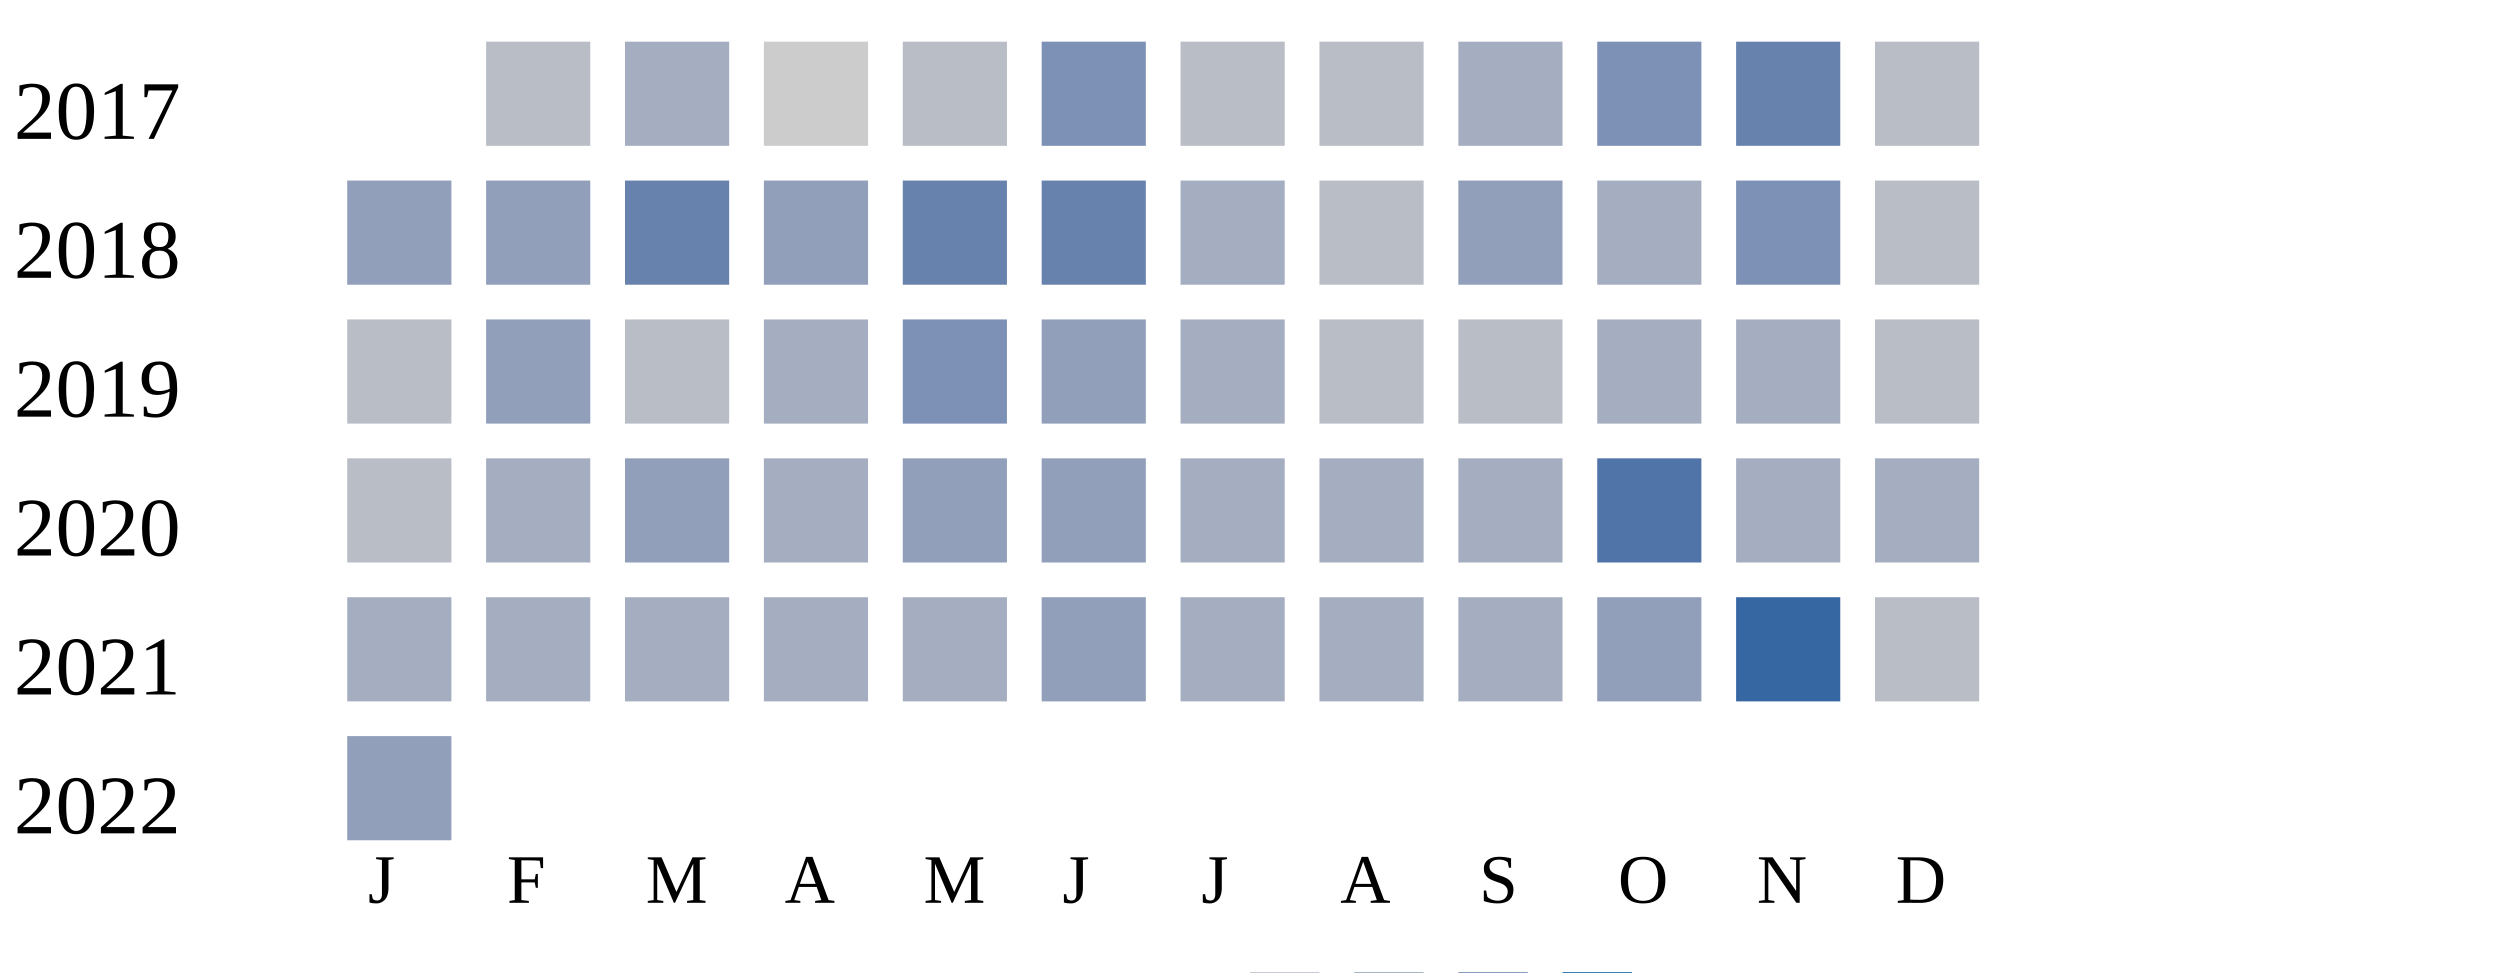
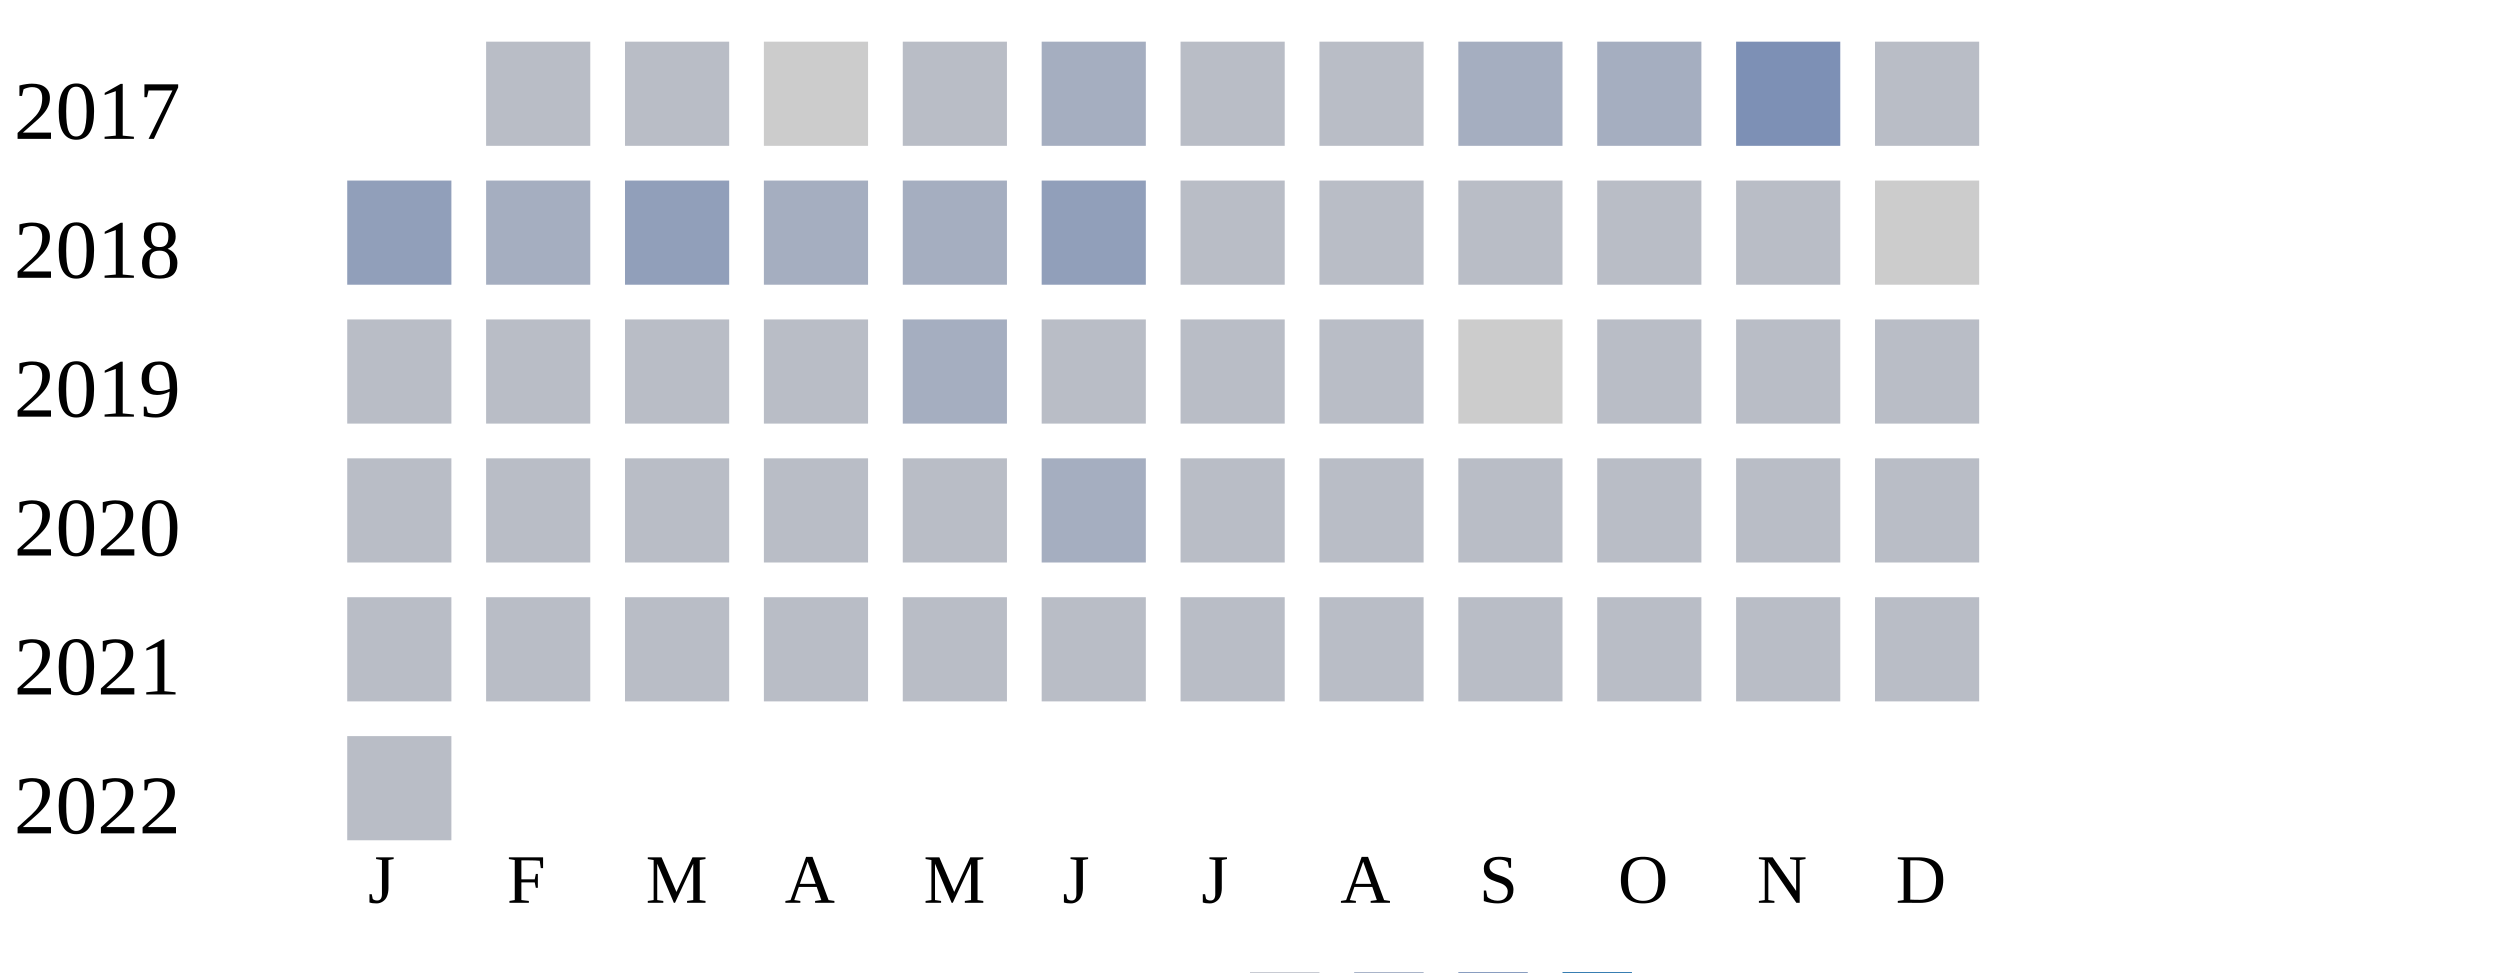
<svg xmlns="http://www.w3.org/2000/svg" width="360" height="140">
  <g transform="translate(0 0)">
    <text x="2" y="20">2017</text>
    <rect x="70" y="6" width="15" height="15" fill="#b9bdc6" />
-     <rect x="90" y="6" width="15" height="15" fill="#a5aec0" />
+     <rect x="90" y="6" width="15" height="15" fill="#b9bdc6" />
    <rect x="110" y="6" width="15" height="15" fill="#cccccc" />
    <rect x="130" y="6" width="15" height="15" fill="#b9bdc6" />
-     <rect x="150" y="6" width="15" height="15" fill="#7d90b5" />
+     <rect x="150" y="6" width="15" height="15" fill="#a5aec0" />
    <rect x="170" y="6" width="15" height="15" fill="#b9bdc6" />
    <rect x="190" y="6" width="15" height="15" fill="#b9bdc6" />
    <rect x="210" y="6" width="15" height="15" fill="#a5aec0" />
-     <rect x="230" y="6" width="15" height="15" fill="#7d90b5" />
-     <rect x="250" y="6" width="15" height="15" fill="#6882ae" />
+     <rect x="230" y="6" width="15" height="15" fill="#a5aec0" />
+     <rect x="250" y="6" width="15" height="15" fill="#7d90b5" />
    <rect x="270" y="6" width="15" height="15" fill="#b9bdc6" />
  </g>
  <g transform="translate(0 20)">
    <text x="2" y="20">2018</text>
    <rect x="50" y="6" width="15" height="15" fill="#919fba" />
-     <rect x="70" y="6" width="15" height="15" fill="#919fba" />
-     <rect x="90" y="6" width="15" height="15" fill="#6882ae" />
-     <rect x="110" y="6" width="15" height="15" fill="#919fba" />
-     <rect x="130" y="6" width="15" height="15" fill="#6882ae" />
-     <rect x="150" y="6" width="15" height="15" fill="#6882ae" />
-     <rect x="170" y="6" width="15" height="15" fill="#a5aec0" />
+     <rect x="70" y="6" width="15" height="15" fill="#a5aec0" />
+     <rect x="90" y="6" width="15" height="15" fill="#919fba" />
+     <rect x="110" y="6" width="15" height="15" fill="#a5aec0" />
+     <rect x="130" y="6" width="15" height="15" fill="#a5aec0" />
+     <rect x="150" y="6" width="15" height="15" fill="#919fba" />
+     <rect x="170" y="6" width="15" height="15" fill="#b9bdc6" />
    <rect x="190" y="6" width="15" height="15" fill="#b9bdc6" />
-     <rect x="210" y="6" width="15" height="15" fill="#919fba" />
-     <rect x="230" y="6" width="15" height="15" fill="#a5aec0" />
-     <rect x="250" y="6" width="15" height="15" fill="#7d90b5" />
-     <rect x="270" y="6" width="15" height="15" fill="#b9bdc6" />
+     <rect x="210" y="6" width="15" height="15" fill="#b9bdc6" />
+     <rect x="230" y="6" width="15" height="15" fill="#b9bdc6" />
+     <rect x="250" y="6" width="15" height="15" fill="#b9bdc6" />
+     <rect x="270" y="6" width="15" height="15" fill="#cccccc" />
  </g>
  <g transform="translate(0 40)">
    <text x="2" y="20">2019</text>
    <rect x="50" y="6" width="15" height="15" fill="#b9bdc6" />
-     <rect x="70" y="6" width="15" height="15" fill="#919fba" />
+     <rect x="70" y="6" width="15" height="15" fill="#b9bdc6" />
    <rect x="90" y="6" width="15" height="15" fill="#b9bdc6" />
-     <rect x="110" y="6" width="15" height="15" fill="#a5aec0" />
-     <rect x="130" y="6" width="15" height="15" fill="#7d90b5" />
-     <rect x="150" y="6" width="15" height="15" fill="#919fba" />
-     <rect x="170" y="6" width="15" height="15" fill="#a5aec0" />
+     <rect x="110" y="6" width="15" height="15" fill="#b9bdc6" />
+     <rect x="130" y="6" width="15" height="15" fill="#a5aec0" />
+     <rect x="150" y="6" width="15" height="15" fill="#b9bdc6" />
+     <rect x="170" y="6" width="15" height="15" fill="#b9bdc6" />
    <rect x="190" y="6" width="15" height="15" fill="#b9bdc6" />
-     <rect x="210" y="6" width="15" height="15" fill="#b9bdc6" />
-     <rect x="230" y="6" width="15" height="15" fill="#a5aec0" />
-     <rect x="250" y="6" width="15" height="15" fill="#a5aec0" />
+     <rect x="210" y="6" width="15" height="15" fill="#cccccc" />
+     <rect x="230" y="6" width="15" height="15" fill="#b9bdc6" />
+     <rect x="250" y="6" width="15" height="15" fill="#b9bdc6" />
    <rect x="270" y="6" width="15" height="15" fill="#b9bdc6" />
  </g>
  <g transform="translate(0 60)">
    <text x="2" y="20">2020</text>
    <rect x="50" y="6" width="15" height="15" fill="#b9bdc6" />
-     <rect x="70" y="6" width="15" height="15" fill="#a5aec0" />
-     <rect x="90" y="6" width="15" height="15" fill="#919fba" />
-     <rect x="110" y="6" width="15" height="15" fill="#a5aec0" />
-     <rect x="130" y="6" width="15" height="15" fill="#919fba" />
-     <rect x="150" y="6" width="15" height="15" fill="#919fba" />
-     <rect x="170" y="6" width="15" height="15" fill="#a5aec0" />
-     <rect x="190" y="6" width="15" height="15" fill="#a5aec0" />
-     <rect x="210" y="6" width="15" height="15" fill="#a5aec0" />
-     <rect x="230" y="6" width="15" height="15" fill="#5174a8" />
-     <rect x="250" y="6" width="15" height="15" fill="#a5aec0" />
-     <rect x="270" y="6" width="15" height="15" fill="#a5aec0" />
+     <rect x="70" y="6" width="15" height="15" fill="#b9bdc6" />
+     <rect x="90" y="6" width="15" height="15" fill="#b9bdc6" />
+     <rect x="110" y="6" width="15" height="15" fill="#b9bdc6" />
+     <rect x="130" y="6" width="15" height="15" fill="#b9bdc6" />
+     <rect x="150" y="6" width="15" height="15" fill="#a5aec0" />
+     <rect x="170" y="6" width="15" height="15" fill="#b9bdc6" />
+     <rect x="190" y="6" width="15" height="15" fill="#b9bdc6" />
+     <rect x="210" y="6" width="15" height="15" fill="#b9bdc6" />
+     <rect x="230" y="6" width="15" height="15" fill="#b9bdc6" />
+     <rect x="250" y="6" width="15" height="15" fill="#b9bdc6" />
+     <rect x="270" y="6" width="15" height="15" fill="#b9bdc6" />
  </g>
  <g transform="translate(0 80)">
    <text x="2" y="20">2021</text>
-     <rect x="50" y="6" width="15" height="15" fill="#a5aec0" />
-     <rect x="70" y="6" width="15" height="15" fill="#a5aec0" />
-     <rect x="90" y="6" width="15" height="15" fill="#a5aec0" />
-     <rect x="110" y="6" width="15" height="15" fill="#a5aec0" />
-     <rect x="130" y="6" width="15" height="15" fill="#a5aec0" />
-     <rect x="150" y="6" width="15" height="15" fill="#919fba" />
-     <rect x="170" y="6" width="15" height="15" fill="#a5aec0" />
-     <rect x="190" y="6" width="15" height="15" fill="#a5aec0" />
-     <rect x="210" y="6" width="15" height="15" fill="#a5aec0" />
-     <rect x="230" y="6" width="15" height="15" fill="#919fba" />
-     <rect x="250" y="6" width="15" height="15" fill="#3667a2" />
+     <rect x="50" y="6" width="15" height="15" fill="#b9bdc6" />
+     <rect x="70" y="6" width="15" height="15" fill="#b9bdc6" />
+     <rect x="90" y="6" width="15" height="15" fill="#b9bdc6" />
+     <rect x="110" y="6" width="15" height="15" fill="#b9bdc6" />
+     <rect x="130" y="6" width="15" height="15" fill="#b9bdc6" />
+     <rect x="150" y="6" width="15" height="15" fill="#b9bdc6" />
+     <rect x="170" y="6" width="15" height="15" fill="#b9bdc6" />
+     <rect x="190" y="6" width="15" height="15" fill="#b9bdc6" />
+     <rect x="210" y="6" width="15" height="15" fill="#b9bdc6" />
+     <rect x="230" y="6" width="15" height="15" fill="#b9bdc6" />
+     <rect x="250" y="6" width="15" height="15" fill="#b9bdc6" />
    <rect x="270" y="6" width="15" height="15" fill="#b9bdc6" />
  </g>
  <g transform="translate(0 100)">
    <text x="2" y="20">2022</text>
-     <rect x="50" y="6" width="15" height="15" fill="#919fba" />
+     <rect x="50" y="6" width="15" height="15" fill="#b9bdc6" />
  </g>
  <text style="font-size: 10px; text-align: center" x="53" y="130">J</text>
  <text style="font-size: 10px; text-align: center" x="73" y="130">F</text>
  <text style="font-size: 10px; text-align: center" x="93" y="130">M</text>
  <text style="font-size: 10px; text-align: center" x="113" y="130">A</text>
  <text style="font-size: 10px; text-align: center" x="133" y="130">M</text>
  <text style="font-size: 10px; text-align: center" x="153" y="130">J</text>
  <text style="font-size: 10px; text-align: center" x="173" y="130">J</text>
  <text style="font-size: 10px; text-align: center" x="193" y="130">A</text>
  <text style="font-size: 10px; text-align: center" x="213" y="130">S</text>
  <text style="font-size: 10px; text-align: center" x="233" y="130">O</text>
  <text style="font-size: 10px; text-align: center" x="253" y="130">N</text>
  <text style="font-size: 10px; text-align: center" x="273" y="130">D</text>
  <text style="font-size: 10px;" x="155" y="149">Less</text>
  <rect fill="#b9bdc6" width="10" height="10" x="180" y="140" />
  <rect fill="#919fba" width="10" height="10" x="195" y="140" />
  <rect fill="#6882ae" width="10" height="10" x="210" y="140" />
  <rect fill="#005a9c" width="10" height="10" x="225" y="140" />
  <text x="240" y="149" style="font-size: 10px;">More</text>
</svg>
